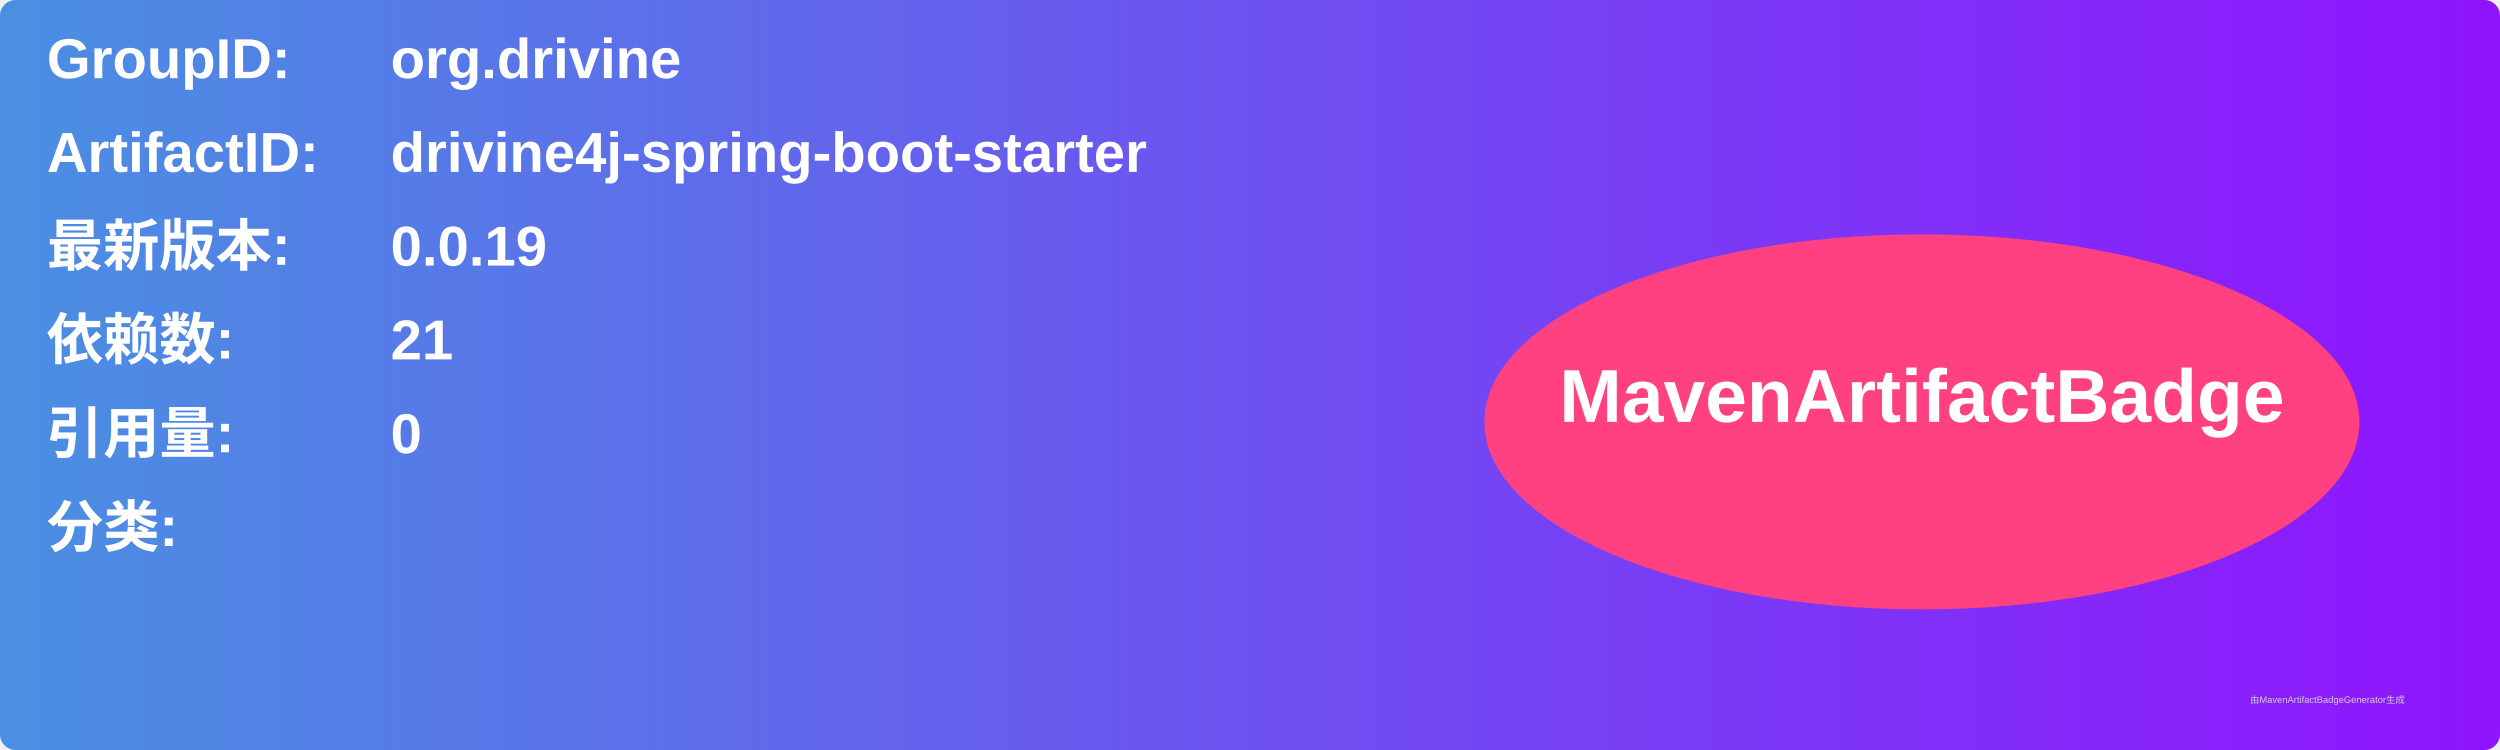
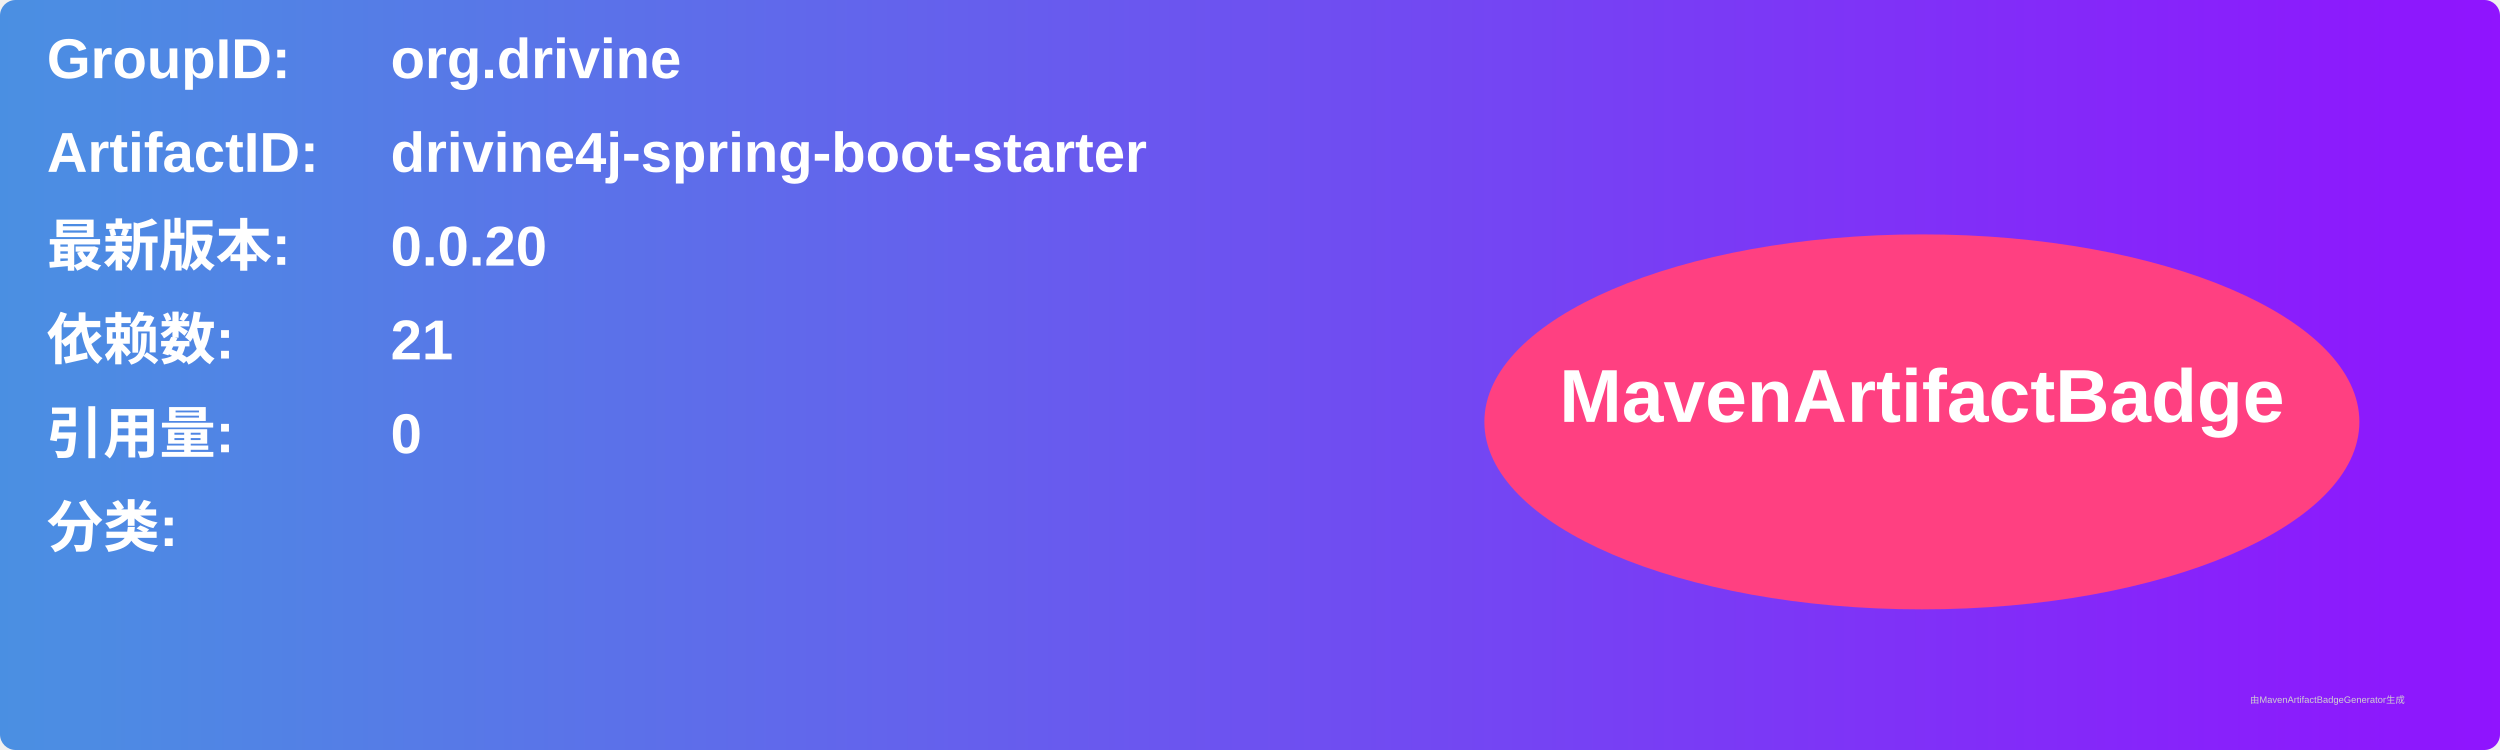
<svg xmlns="http://www.w3.org/2000/svg" width="800" height="240" viewBox="0 0 800 240">
  <linearGradient id="grad" x1="0%" y1="0%" x2="100%" y2="0%">
    <stop offset="0%" stop-color="#4a90e2" />
    <stop offset="100%" stop-color="#9013fe" />
  </linearGradient>
  <rect width="100%" height="100%" rx="5" ry="5" fill="url(#grad)" />
  <g transform="translate(15, 15)">
    <text x="0" y="10" font-family="Arial" font-size="18" fill="white" font-weight="bold" width="260">GroupID:</text>
    <text x="110" y="10" font-family="Arial" font-size="18" fill="white" font-weight="bold" width="460">org.drivine</text>
    <text x="0" y="40" font-family="Arial" font-size="18" fill="white" font-weight="bold" width="260">ArtifactID:</text>
    <text x="110" y="40" font-family="Arial" font-size="18" fill="white" font-weight="bold" width="460">drivine4j-spring-boot-starter</text>
    <text x="0" y="70" font-family="Arial" font-size="18" fill="white" font-weight="bold">最新版本:</text>
    <text x="110" y="70" font-family="Arial" font-size="18" fill="white" font-weight="bold">
-       <tspan font-weight="bold">0.0.19</tspan>
+       <tspan font-weight="bold">0.0.20</tspan>
    </text>
    <text x="0" y="100" font-family="Arial" font-size="18" fill="white" font-weight="bold">依赖数: </text>
    <text x="110" y="100" font-family="Arial" font-size="18" fill="white">
      <tspan font-weight="bold">21</tspan>
    </text>
    <text x="0" y="130" font-family="Arial" font-size="18" fill="white" font-weight="bold">引用量: </text>
    <text x="110" y="130" font-family="Arial" font-size="18" fill="white">
      <tspan font-weight="bold">0</tspan>
    </text>
    <text x="0" y="160" font-family="Arial" font-size="18" fill="white" font-weight="bold">分类:</text>
    <text x="10" y="190" font-family="Arial" font-size="10" fill="white">
      <tspan font-weight="bold" />
    </text>
    <ellipse cx="600" cy="120" rx="140" ry="60" fill="#ff4081" />
    <text x="600" y="120" text-anchor="middle" font-family="Arial" font-size="24" fill="white" font-weight="bold">MavenArtifactBadge</text>
  </g>
  <text x="720" y="225" font-family="Arial" font-size="3" fill="#d0d0d0">由MavenArtifactBadgeGenerator生成</text>
</svg>
